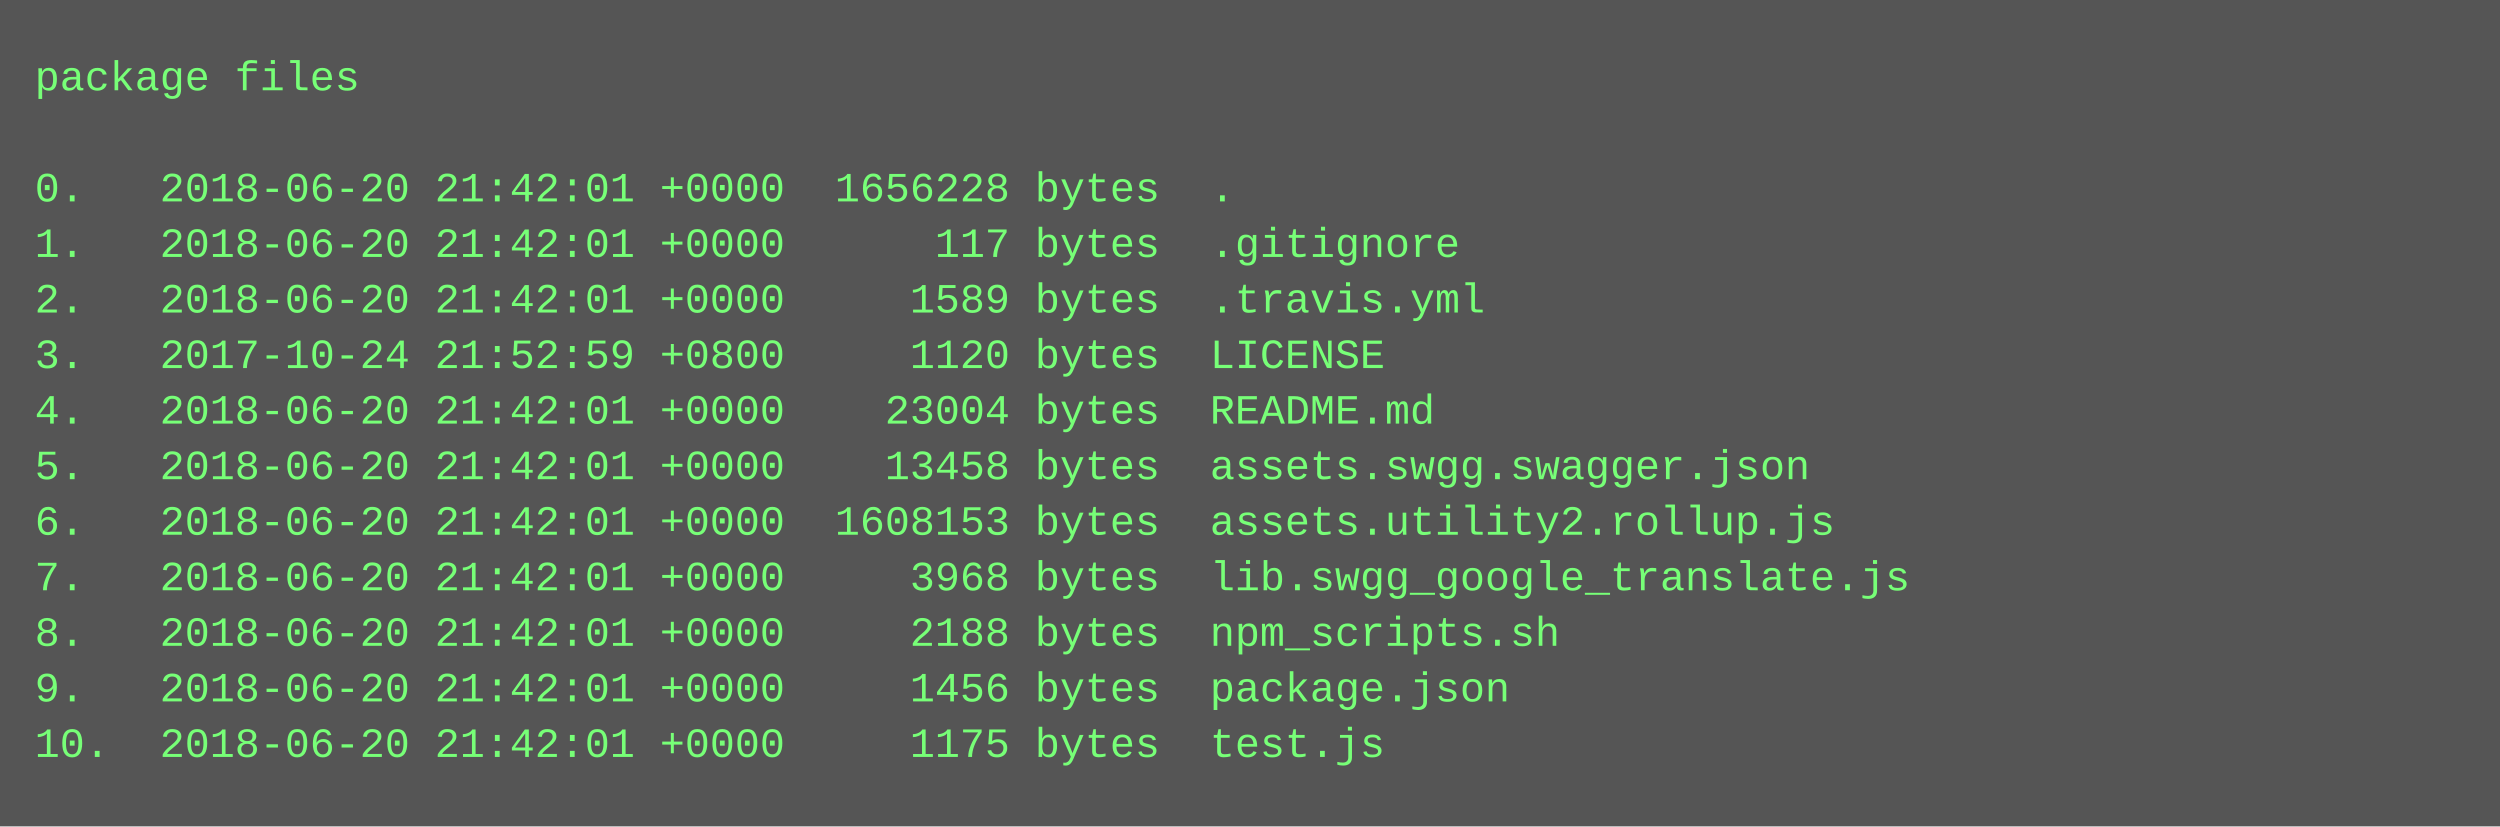
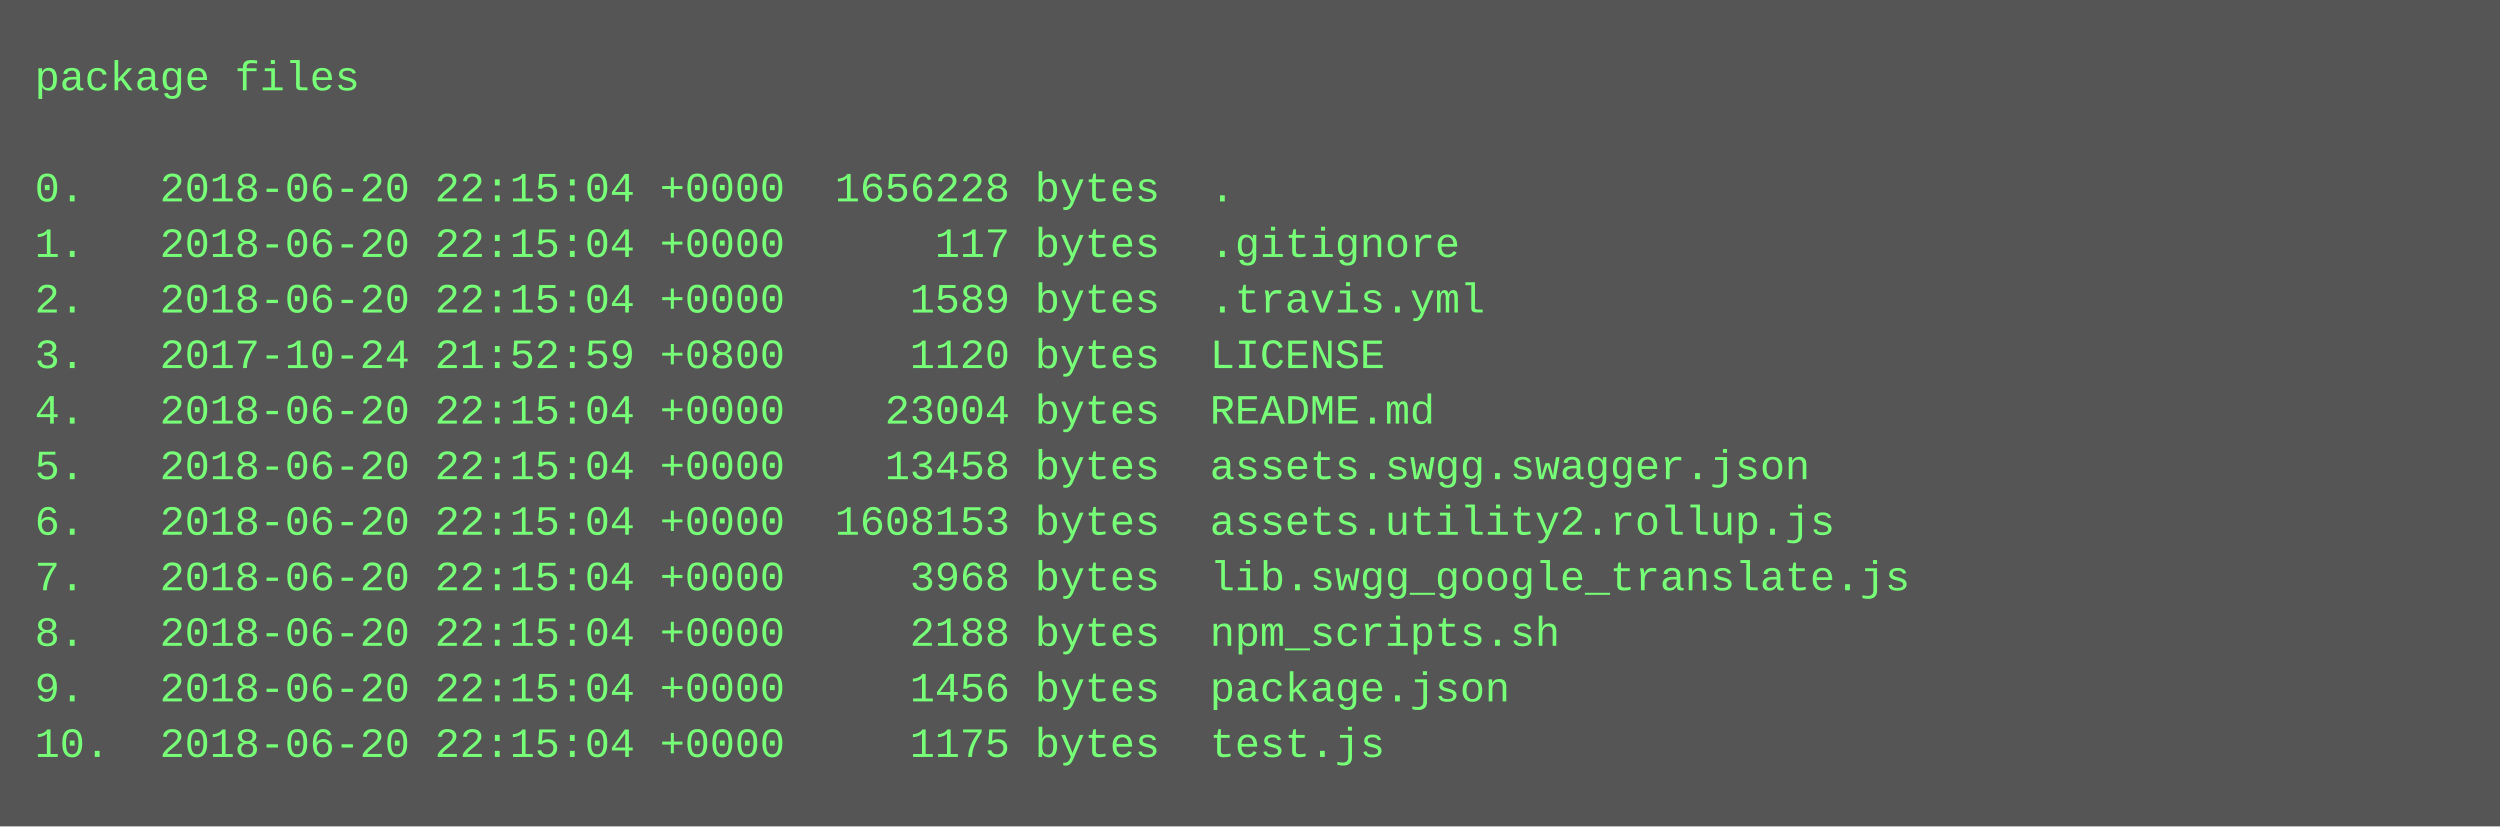
<svg xmlns="http://www.w3.org/2000/svg" height="238" width="720">
  <rect height="238" fill="#555" width="720" />
  <text fill="#7f7" font-family="Courier New" font-size="12" xml:space="preserve">
    <tspan x="10" y="26">package files</tspan>
    <tspan x="10" y="42" />
-     <tspan x="10" y="58">0.   2018-06-20 21:42:01 +0000  1656228 bytes  .</tspan>
-     <tspan x="10" y="74">1.   2018-06-20 21:42:01 +0000      117 bytes  .gitignore</tspan>
-     <tspan x="10" y="90">2.   2018-06-20 21:42:01 +0000     1589 bytes  .travis.yml</tspan>
+     <tspan x="10" y="58">0.   2018-06-20 22:15:04 +0000  1656228 bytes  .</tspan>
+     <tspan x="10" y="74">1.   2018-06-20 22:15:04 +0000      117 bytes  .gitignore</tspan>
+     <tspan x="10" y="90">2.   2018-06-20 22:15:04 +0000     1589 bytes  .travis.yml</tspan>
    <tspan x="10" y="106">3.   2017-10-24 21:52:59 +0800     1120 bytes  LICENSE</tspan>
-     <tspan x="10" y="122">4.   2018-06-20 21:42:01 +0000    23004 bytes  README.md</tspan>
-     <tspan x="10" y="138">5.   2018-06-20 21:42:01 +0000    13458 bytes  assets.swgg.swagger.json</tspan>
-     <tspan x="10" y="154">6.   2018-06-20 21:42:01 +0000  1608153 bytes  assets.utility2.rollup.js</tspan>
-     <tspan x="10" y="170">7.   2018-06-20 21:42:01 +0000     3968 bytes  lib.swgg_google_translate.js</tspan>
-     <tspan x="10" y="186">8.   2018-06-20 21:42:01 +0000     2188 bytes  npm_scripts.sh</tspan>
-     <tspan x="10" y="202">9.   2018-06-20 21:42:01 +0000     1456 bytes  package.json</tspan>
-     <tspan x="10" y="218">10.  2018-06-20 21:42:01 +0000     1175 bytes  test.js</tspan>
+     <tspan x="10" y="122">4.   2018-06-20 22:15:04 +0000    23004 bytes  README.md</tspan>
+     <tspan x="10" y="138">5.   2018-06-20 22:15:04 +0000    13458 bytes  assets.swgg.swagger.json</tspan>
+     <tspan x="10" y="154">6.   2018-06-20 22:15:04 +0000  1608153 bytes  assets.utility2.rollup.js</tspan>
+     <tspan x="10" y="170">7.   2018-06-20 22:15:04 +0000     3968 bytes  lib.swgg_google_translate.js</tspan>
+     <tspan x="10" y="186">8.   2018-06-20 22:15:04 +0000     2188 bytes  npm_scripts.sh</tspan>
+     <tspan x="10" y="202">9.   2018-06-20 22:15:04 +0000     1456 bytes  package.json</tspan>
+     <tspan x="10" y="218">10.  2018-06-20 22:15:04 +0000     1175 bytes  test.js</tspan>
  </text>
</svg>
